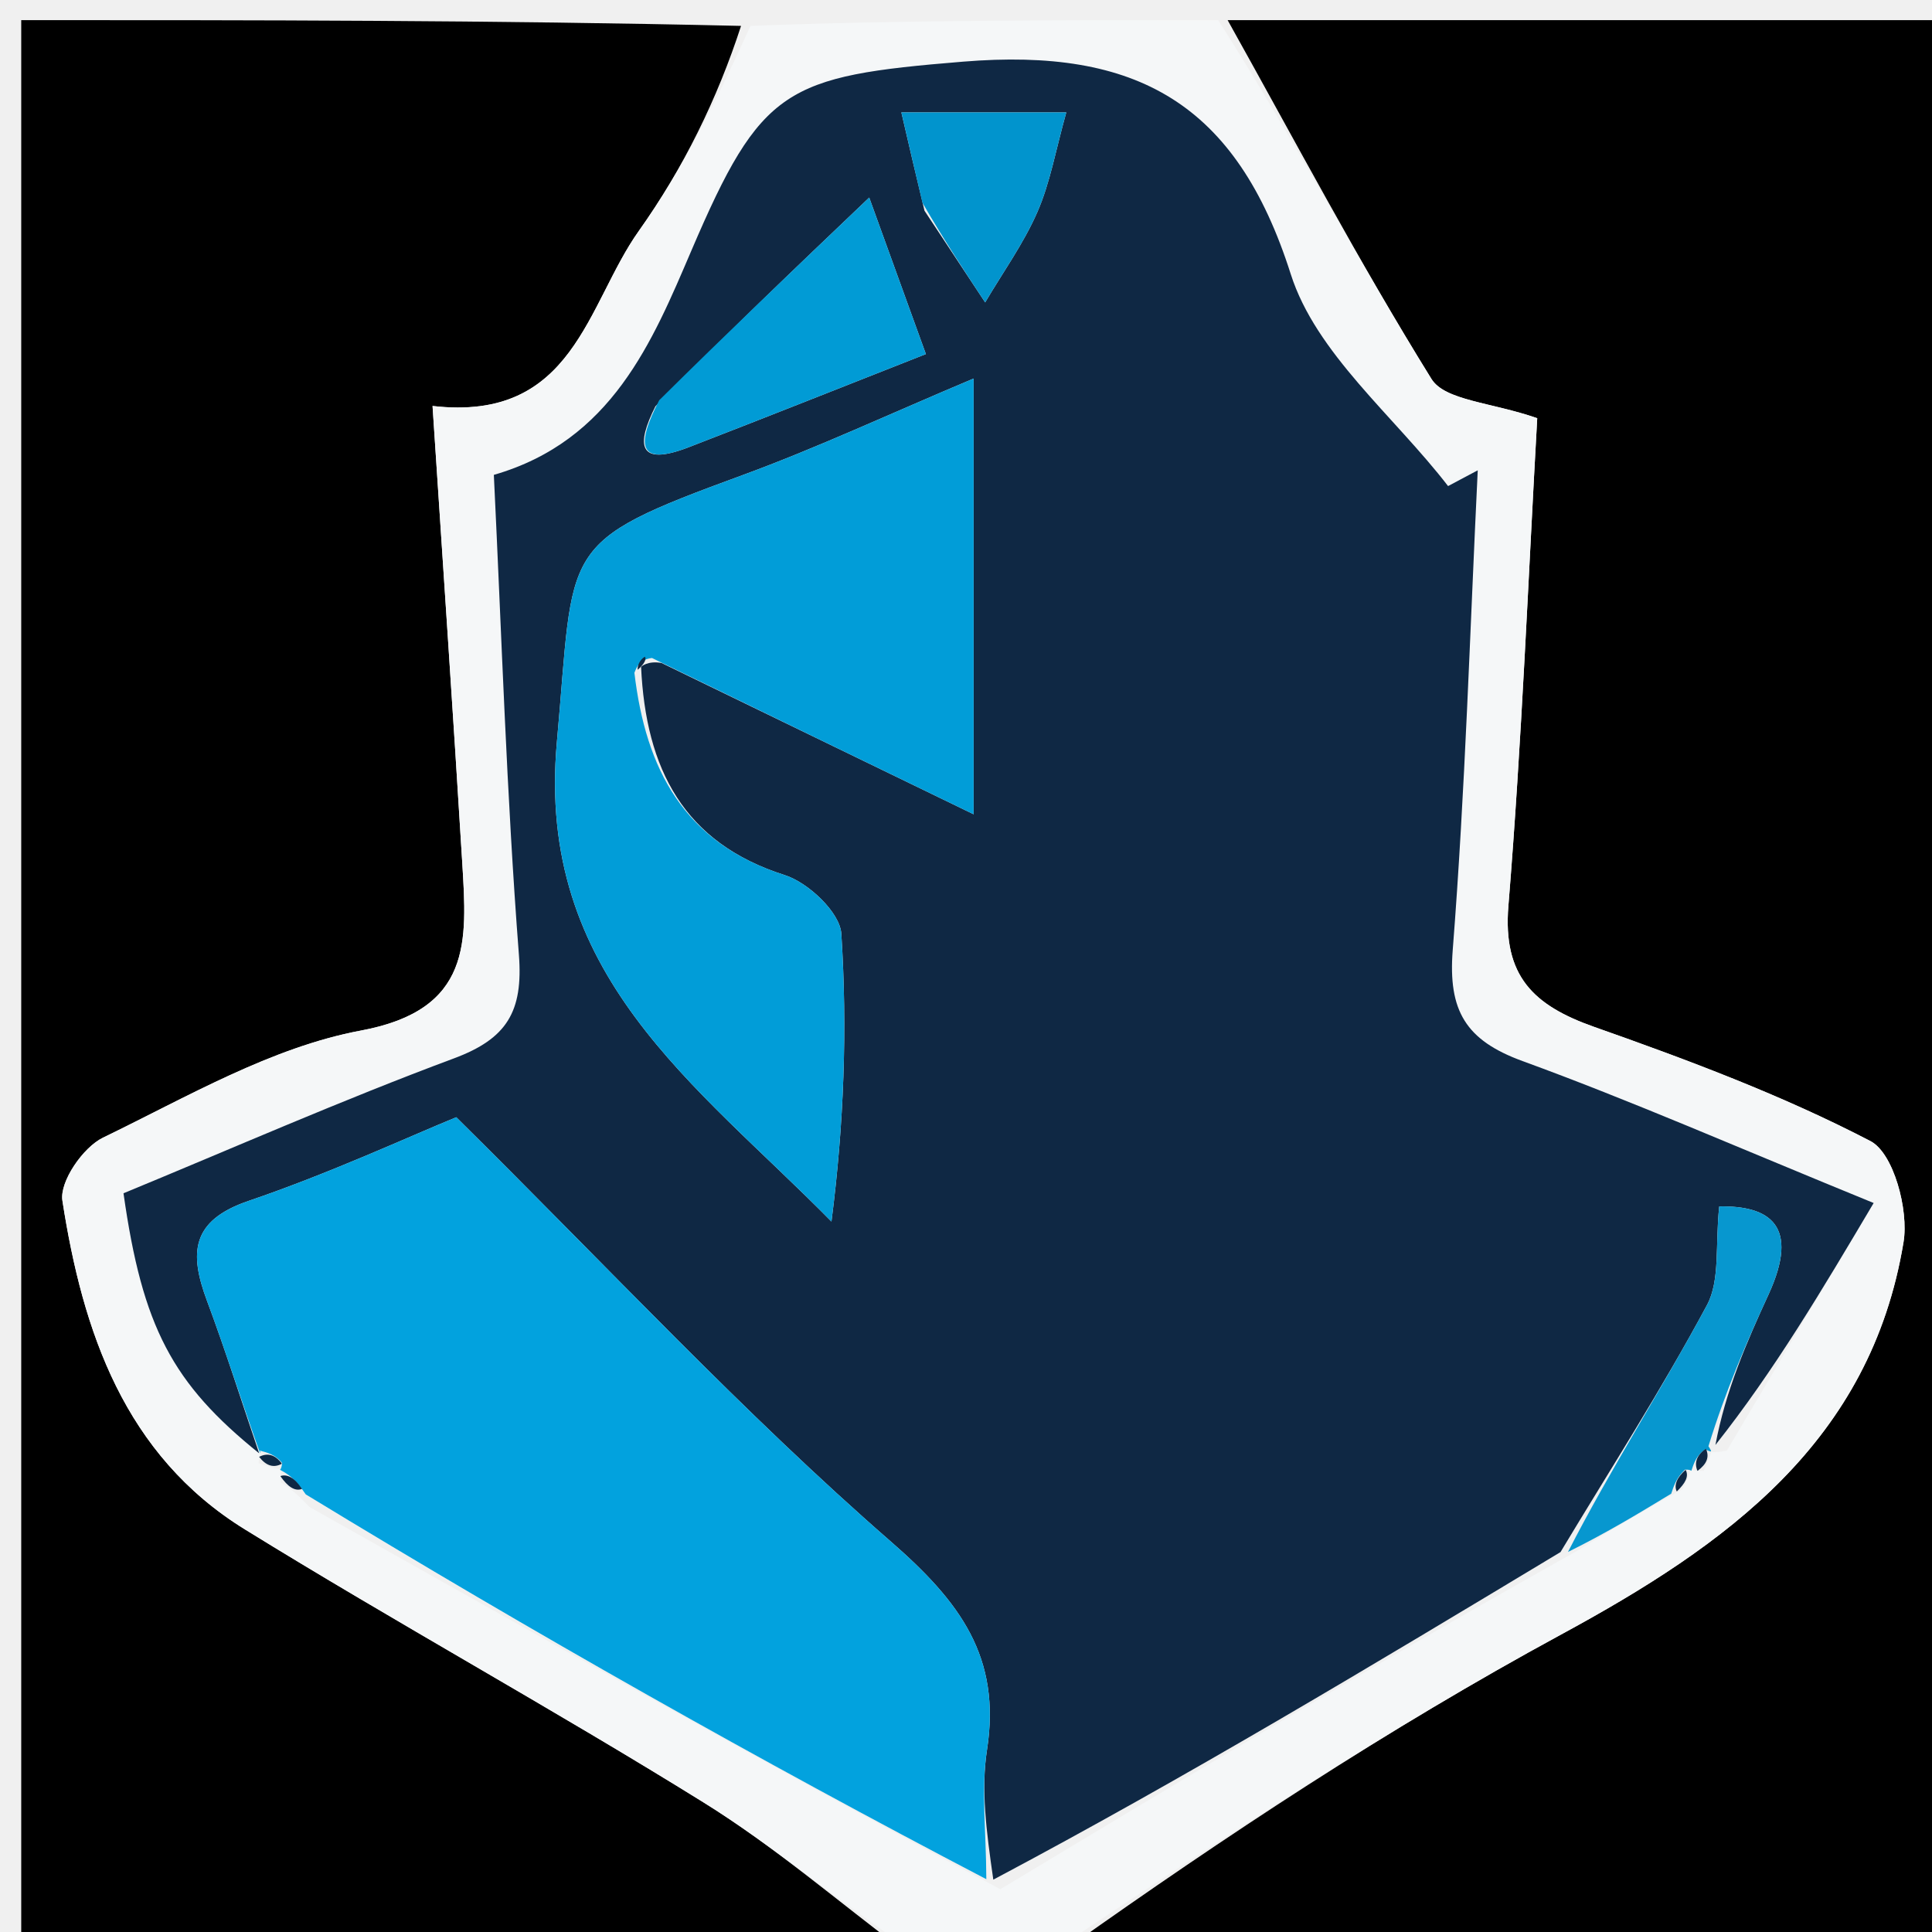
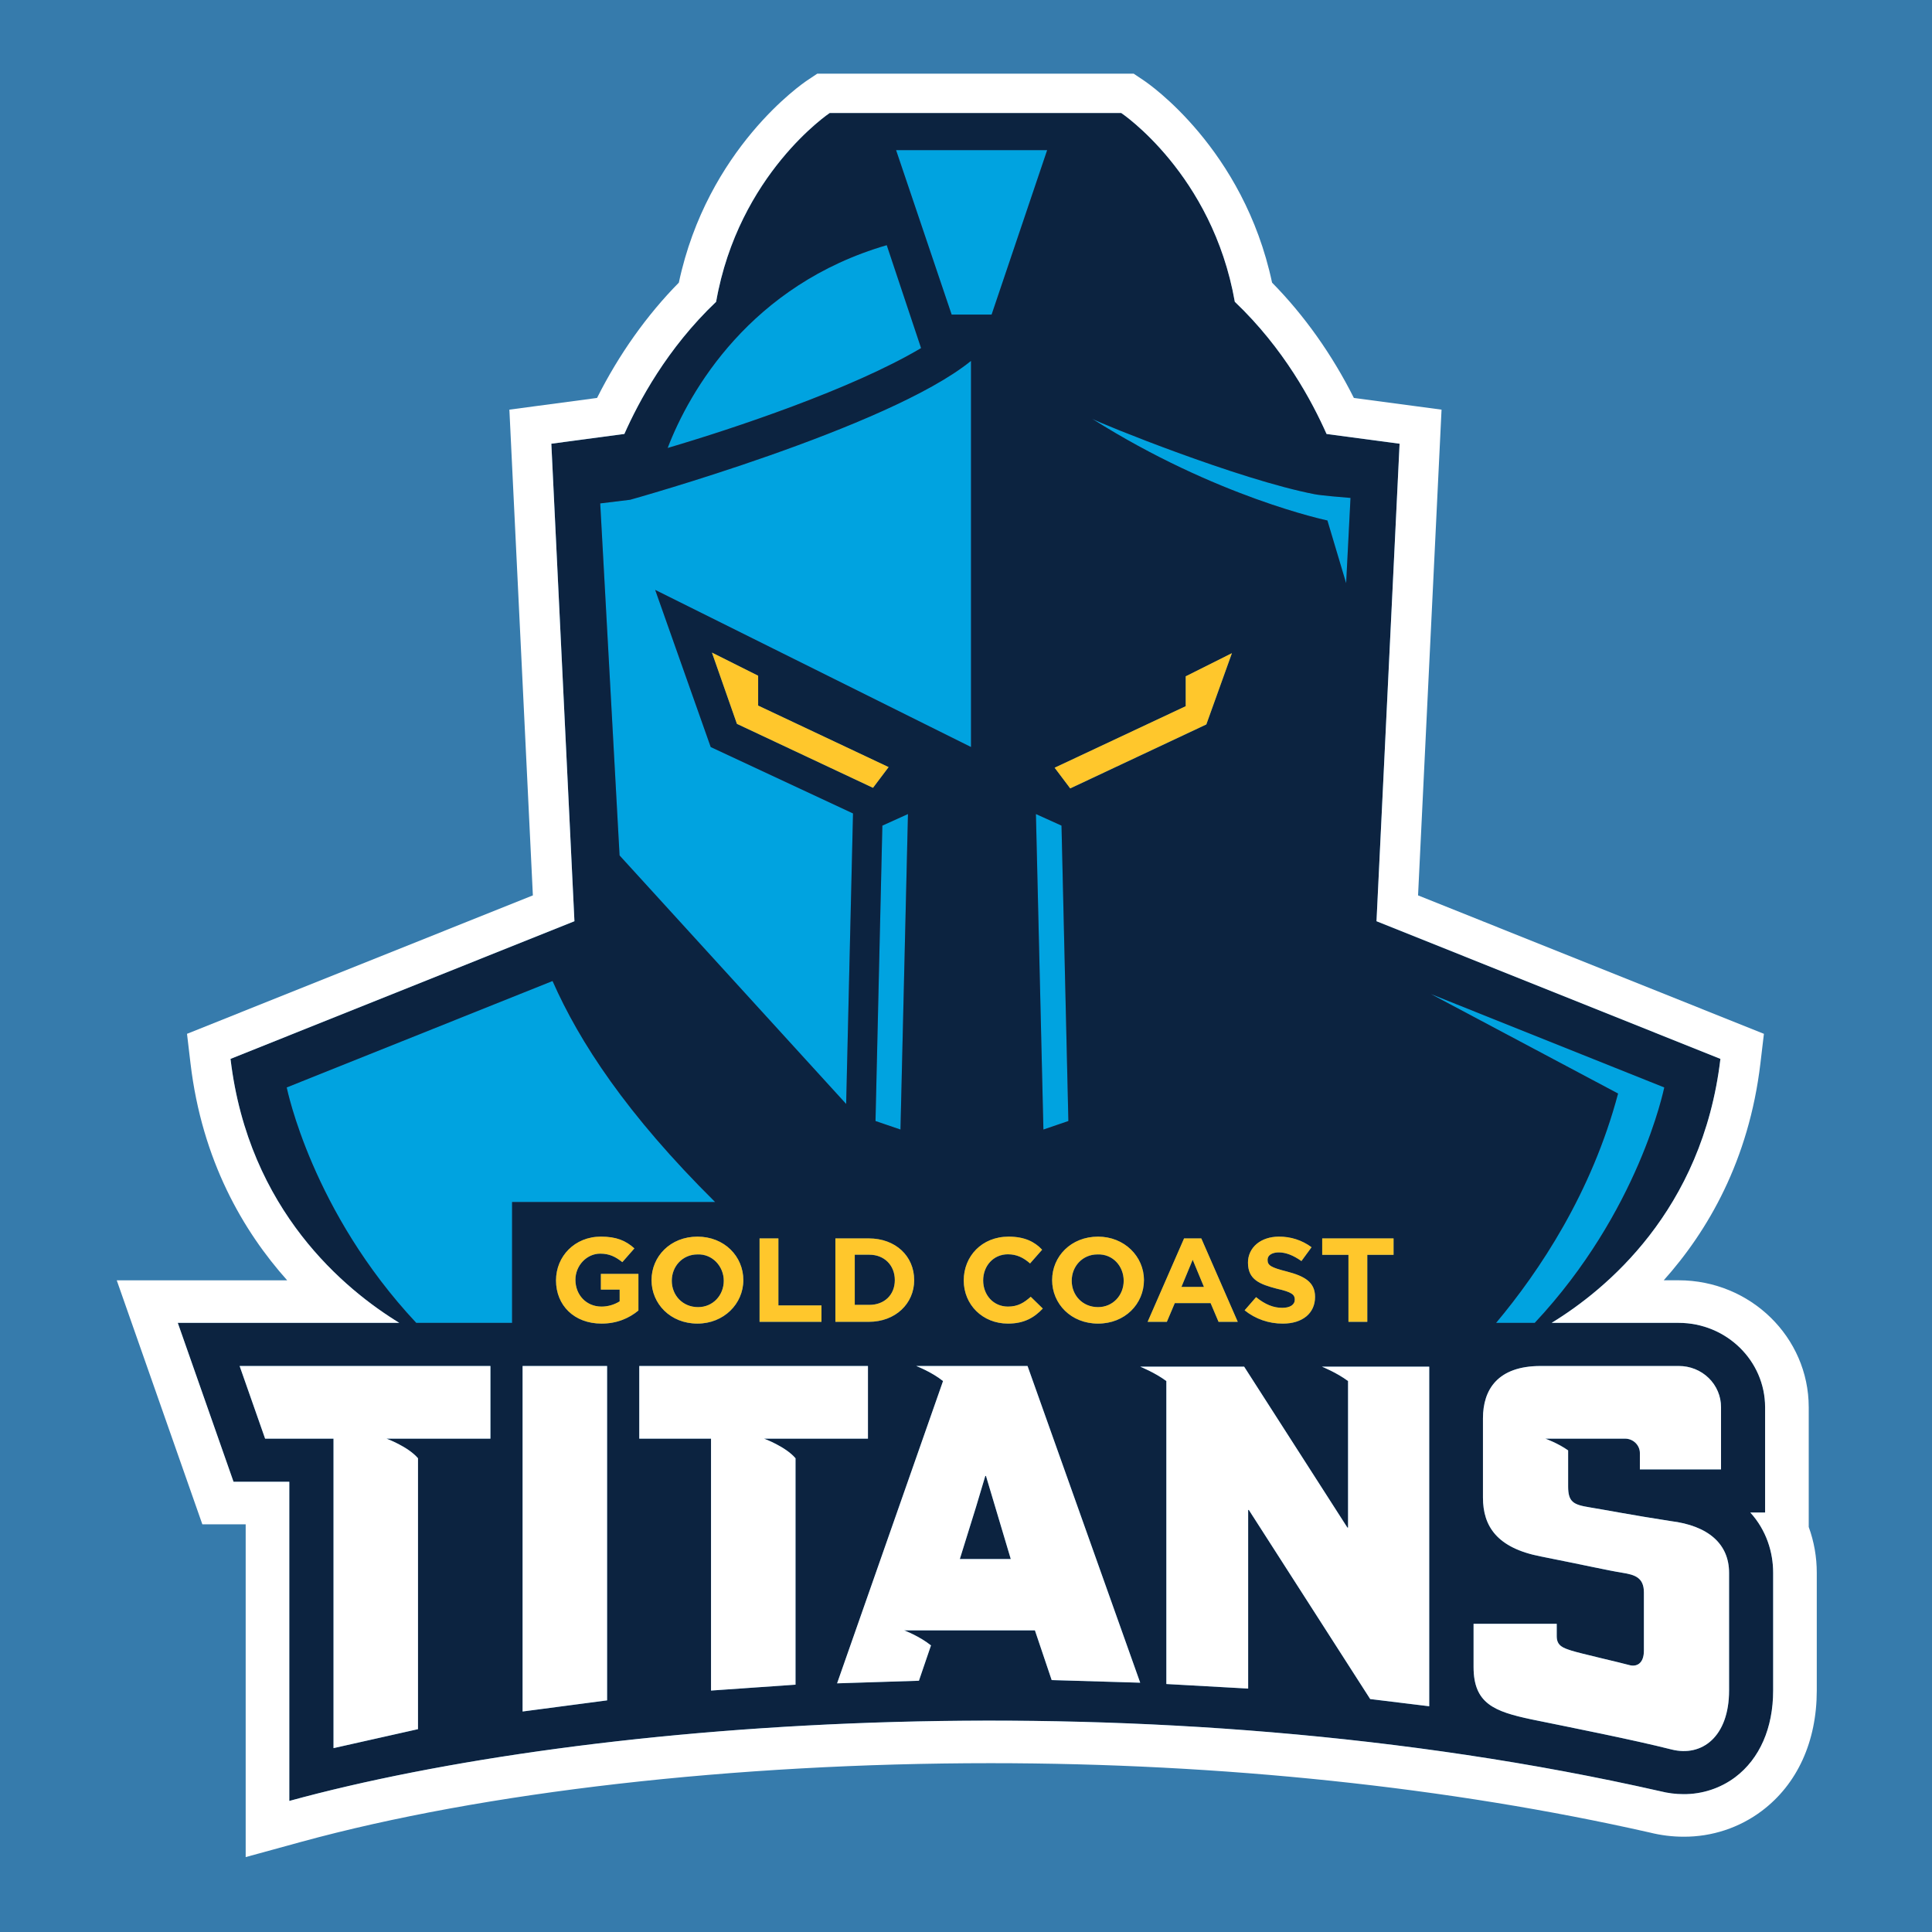
- <svg xmlns="http://www.w3.org/2000/svg" version="1.1" id="Layer_1" x="0px" y="0px" width="100%" viewBox="0 0 96 96" enable-background="new 0 0 96 96" xml:space="preserve">
-   <path fill="#000000" opacity="1" stroke="none" d=" M61,1   C72.97,1 84.94,1 96.955,1   C96.955,32.89 96.955,64.781 96.955,97   C82.647,97 68.292,97 53.177,96.703   C60.78,91.313 68.962,85.887 77.558,81.225   C85.799,76.757 92.946,71.648 94.585,61.722   C94.85,60.12 94.091,57.298 92.941,56.7   C88.562,54.421 83.883,52.672 79.211,51.025   C76.201,49.963 74.668,48.505 74.951,45.018   C75.619,36.82 75.943,28.594 76.384,20.78   C74.097,19.983 71.798,19.909 71.126,18.826   C67.527,13.023 64.334,6.968 61,1  z" />
-   <path fill="#000000" opacity="1" stroke="none" d=" M45,97   C30.37,97 15.74,97 1.055,97   C1.055,65.116 1.055,33.233 1.055,1   C12.685,1 24.374,1 36.822,1.287   C35.654,4.89 33.954,8.367 31.741,11.478   C29.151,15.12 28.523,20.985 21.493,20.173   C22.013,28.119 22.521,35.507 22.971,42.899   C23.206,46.772 23.465,50.175 17.938,51.207   C13.48,52.041 9.292,54.51 5.118,56.53   C4.13,57.008 2.955,58.71 3.101,59.658   C4.109,66.166 6.189,72.302 12.17,75.995   C19.69,80.639 27.449,84.896 34.957,89.56   C38.484,91.751 41.663,94.502 45,97  z" />
-   <path fill="#F5F7F8" opacity="1" stroke="none" d=" M45.444,97   C41.663,94.502 38.484,91.751 34.957,89.56   C27.449,84.896 19.69,80.639 12.17,75.995   C6.189,72.302 4.109,66.166 3.101,59.658   C2.955,58.71 4.13,57.008 5.118,56.53   C9.292,54.51 13.48,52.041 17.938,51.207   C23.465,50.175 23.206,46.772 22.971,42.899   C22.521,35.507 22.013,28.119 21.493,20.173   C28.523,20.985 29.151,15.12 31.741,11.478   C33.954,8.367 35.654,4.89 37.291,1.287   C44.688,1 52.375,1 60.531,1   C64.334,6.968 67.527,13.023 71.126,18.826   C71.798,19.909 74.097,19.983 76.384,20.78   C75.943,28.594 75.619,36.82 74.951,45.018   C74.668,48.505 76.201,49.963 79.211,51.025   C83.883,52.672 88.562,54.421 92.941,56.7   C94.091,57.298 94.85,60.12 94.585,61.722   C92.946,71.648 85.799,76.757 77.558,81.225   C68.962,85.887 60.78,91.313 52.708,96.703   C50.629,97 48.259,97 45.444,97  M84.017,73.018   C84.017,73.018 84.04,73.089 84.657,73.086   C84.804,72.749 84.952,72.412 85.036,72.147   C85.036,72.147 85.113,72.207 85.807,72.08   C88.166,68.101 90.525,64.121 93.101,59.777   C86.388,57.037 81.083,54.704 75.651,52.723   C72.834,51.695 71.948,50.226 72.185,47.208   C72.807,39.278 73.04,31.318 73.428,23.37   C72.936,23.631 72.445,23.892 71.954,24.153   C69.266,20.667 65.39,17.56 64.136,13.619   C61.433,5.125 56.478,2.357 47.853,3.064   C39.033,3.786 37.828,4.335 34.355,12.451   C32.419,16.973 30.4,21.906 24.539,23.596   C24.927,31.531 25.171,39.498 25.784,47.437   C26.003,50.27 25.186,51.612 22.555,52.591   C16.99,54.662 11.548,57.062 6.137,59.293   C7.077,65.944 8.568,68.747 12.955,72.159   C12.955,72.159 12.905,72.078 12.849,72.702   C13.219,72.831 13.589,72.96 13.983,73.018   C13.983,73.018 13.91,73.031 13.952,73.66   C14.305,73.887 14.658,74.114 15.381,74.883   C26.591,81.198 37.802,87.514 49.707,93.875   C58.985,88.291 68.262,82.707 78.284,77.109   C79.87,76.146 81.456,75.183 83.595,74.005   C83.76,73.681 83.925,73.357 84.017,73.018  z" />
-   <path fill="#0F2844" opacity="1" stroke="none" d=" M77.54,77.123   C68.262,82.707 58.985,88.291 49.357,93.399   C49.001,90.932 48.742,88.901 49.043,86.956   C49.757,82.338 47.711,79.598 44.251,76.586   C36.95,70.228 30.331,63.086 22.672,55.515   C20.27,56.499 16.384,58.299 12.352,59.672   C9.48,60.65 9.403,62.271 10.283,64.63   C11.217,67.132 12.018,69.684 12.877,72.215   C8.568,68.747 7.077,65.944 6.137,59.293   C11.548,57.062 16.99,54.662 22.555,52.591   C25.186,51.612 26.003,50.27 25.784,47.437   C25.171,39.498 24.927,31.531 24.539,23.596   C30.4,21.906 32.419,16.973 34.355,12.451   C37.828,4.335 39.033,3.786 47.853,3.064   C56.478,2.357 61.433,5.125 64.136,13.619   C65.39,17.56 69.266,20.667 71.954,24.153   C72.445,23.892 72.936,23.631 73.428,23.37   C73.04,31.318 72.807,39.278 72.185,47.208   C71.948,50.226 72.834,51.695 75.651,52.723   C81.083,54.704 86.388,57.037 93.101,59.777   C90.525,64.121 88.166,68.101 85.239,71.799   C85.738,69.117 86.782,66.707 87.879,64.32   C89.452,60.896 87.928,59.9 85.428,59.947   C85.22,61.871 85.483,63.611 84.817,64.852   C82.569,69.038 79.991,73.047 77.54,77.123  M32.872,32.943   C37.982,35.42 43.092,37.898 48.379,40.461   C48.379,32.725 48.379,25.9 48.379,18.809   C44.201,20.567 40.599,22.253 36.88,23.615   C27.625,27.006 28.564,27.034 27.672,36.864   C26.619,48.457 34.565,53.844 41.315,60.698   C41.937,55.858 42.11,51.111 41.805,46.395   C41.736,45.338 40.163,43.854 38.991,43.482   C33.977,41.889 32.088,38.205 31.855,33.134   C31.855,33.134 32.168,32.818 32.872,32.943  M32.566,20.192   C31.619,22.082 31.66,23.211 34.213,22.226   C38.043,20.748 41.857,19.226 46.007,17.594   C45.111,15.12 44.414,13.195 43.191,9.817   C39.251,13.572 36.099,16.575 32.566,20.192  M45.938,10.472   C46.943,11.99 47.947,13.508 48.952,15.026   C49.831,13.535 50.859,12.109 51.547,10.534   C52.184,9.077 52.457,7.46 52.983,5.585   C50.102,5.585 47.701,5.585 44.788,5.585   C45.167,7.221 45.453,8.455 45.938,10.472  z" />
-   <path fill="#02A2DE" opacity="1" stroke="none" d=" M12.916,72.187   C12.018,69.684 11.217,67.132 10.283,64.63   C9.403,62.271 9.48,60.65 12.352,59.672   C16.384,58.299 20.27,56.499 22.672,55.515   C30.331,63.086 36.95,70.228 44.251,76.586   C47.711,79.598 49.757,82.338 49.043,86.956   C48.742,88.901 49.001,90.932 49.01,93.376   C37.802,87.514 26.591,81.198 15.193,74.255   C14.64,73.429 14.275,73.23 13.91,73.031   C13.91,73.031 13.983,73.018 14.02,72.696   C13.673,72.275 13.289,72.177 12.905,72.078   C12.905,72.078 12.955,72.159 12.916,72.187  z" />
-   <path fill="#0797CF" opacity="1" stroke="none" d=" M77.912,77.116   C79.991,73.047 82.569,69.038 84.817,64.852   C85.483,63.611 85.22,61.871 85.428,59.947   C87.928,59.9 89.452,60.896 87.879,64.32   C86.782,66.707 85.738,69.117 84.892,71.862   C85.113,72.207 85.036,72.147 84.737,72.024   C84.305,72.296 84.172,72.693 84.04,73.089   C84.04,73.089 84.017,73.018 83.724,73.026   C83.301,73.429 83.172,73.824 83.042,74.22   C81.456,75.183 79.87,76.146 77.912,77.116  z" />
-   <path fill="#0F2844" opacity="1" stroke="none" d=" M12.877,72.39   C13.289,72.177 13.673,72.275 14.008,72.731   C13.589,72.96 13.219,72.831 12.877,72.39  z" />
-   <path fill="#0F2844" opacity="1" stroke="none" d=" M84.348,73.088   C84.172,72.693 84.305,72.296 84.769,71.987   C84.952,72.412 84.804,72.749 84.348,73.088  z" />
-   <path fill="#0F2844" opacity="1" stroke="none" d=" M13.931,73.345   C14.275,73.23 14.64,73.429 15.008,73.984   C14.658,74.114 14.305,73.887 13.931,73.345  z" />
-   <path fill="#0F2844" opacity="1" stroke="none" d=" M83.319,74.112   C83.172,73.824 83.301,73.429 83.76,73.034   C83.925,73.357 83.76,73.681 83.319,74.112  z" />
-   <path fill="#019DD8" opacity="1" stroke="none" d=" M31.523,33.429   C32.088,38.205 33.977,41.889 38.991,43.482   C40.163,43.854 41.736,45.338 41.805,46.395   C42.11,51.111 41.937,55.858 41.315,60.698   C34.565,53.844 26.619,48.457 27.672,36.864   C28.564,27.034 27.625,27.006 36.88,23.615   C40.599,22.253 44.201,20.567 48.379,18.809   C48.379,25.9 48.379,32.725 48.379,40.461   C43.092,37.898 37.982,35.42 32.397,32.695   C31.789,32.774 31.656,33.102 31.523,33.429  z" />
-   <path fill="#019BD5" opacity="1" stroke="none" d=" M32.757,19.886   C36.099,16.575 39.251,13.572 43.191,9.817   C44.414,13.195 45.111,15.12 46.007,17.594   C41.857,19.226 38.043,20.748 34.213,22.226   C31.66,23.211 31.619,22.082 32.757,19.886  z" />
-   <path fill="#0194CD" opacity="1" stroke="none" d=" M45.838,10.08   C45.453,8.455 45.167,7.221 44.788,5.585   C47.701,5.585 50.102,5.585 52.983,5.585   C52.457,7.46 52.184,9.077 51.547,10.534   C50.859,12.109 49.831,13.535 48.952,15.026   C47.947,13.508 46.943,11.99 45.838,10.08  z" />
-   <path fill="#0F2844" opacity="1" stroke="none" d=" M31.689,33.282   C31.656,33.102 31.789,32.774 32.045,32.632   C32.168,32.818 31.855,33.134 31.689,33.282  z" />
+ <svg xmlns="http://www.w3.org/2000/svg" width="100" height="100" viewBox="0 0 100 100" fill="none" version="1.1" id="svg4">
+   <defs id="defs4" />
+   <g id="layer4">
+     <rect style="fill:#367bac;fill-rule:evenodd;stroke:#000000;fill-opacity:1" id="rect4" width="144.068" height="142.373" x="-21.186" y="-13.136" />
+   </g>
+   <g id="layer3" transform="matrix(0.9459724,0,0,0.9230927,2.731469,3.813559)">
+     <path d="m 70.766,28.57 0.24,-4.782 c -0.41,-0.034 -1.606,-0.136 -1.947,-0.205 -4.167,-0.82 -11.715,-3.961 -12.193,-4.235 6.797,4.406 12.876,5.704 12.876,5.704 z M 51.368,13.509 54.407,4.287 h -8.265 l 3.04,9.222 z M 45.63,9.615 c -7.445,2.22 -10.793,8.163 -11.988,11.373 3.62,-1.093 10.11,-3.313 13.866,-5.601 z m 33.342,60.43 h 2.114 c 5.706,-6.248 7.055,-13.074 7.087,-13.202 L 75.4,51.603 85.645,57.185 c -1.442,5.567 -4.298,9.953 -6.673,12.86 z M 25.13,63.268 h 11.11 c -4.844,-4.92 -7.42,-8.964 -8.896,-12.393 l -14.546,5.968 c 0.032,0.128 1.382,6.954 7.089,13.202 h 5.243 z m 30.063,-21.106 -1.4,-0.648 0.41,17.69 1.365,-0.478 z m -8.813,17.042 0.41,-17.69 -1.4,0.648 -0.376,16.564 z M 31.012,43.836 29.954,24.096 31.593,23.891 c 0,0 14.14,-4.03 18.647,-7.787 v 21.652 l -17.28,-8.81 3.039,8.81 7.787,3.723 L 43.41,57.77 31.013,43.836 Z" fill="#00a3e0" id="path1" />
+     <path d="m 35.275,66.21 c 0.812,-0.037 1.44,0.665 1.44,1.478 0,0.812 -0.59,1.477 -1.404,1.477 -0.85,0 -1.44,-0.665 -1.44,-1.477 0,-0.813 0.59,-1.478 1.404,-1.478 z m 10.8,1.44 c 0,0.841 -0.585,1.39 -1.39,1.39 h -0.803 v -2.814 h 0.803 c 0.805,0 1.39,0.584 1.39,1.425 z m 15.682,0.382 0.616,-1.523 0.616,1.523 z m -9.338,15.256 h -2.788 l 0.88,-2.898 0.514,-1.762 h 0.037 l 0.513,1.761 z M 57.157,66.21 c 0.85,-0.037 1.44,0.665 1.44,1.478 0,0.812 -0.59,1.477 -1.403,1.477 -0.85,0 -1.44,-0.665 -1.44,-1.477 0,-0.813 0.59,-1.478 1.403,-1.478 z m 34.564,24.453 c 0,2.568 -1.468,3.742 -3.155,3.302 -2.128,-0.55 -5.394,-1.21 -7.669,-1.688 -2.018,-0.44 -3.155,-0.88 -3.155,-2.935 V 86.92 h 4.55 v 0.697 c 0,0.55 0.367,0.66 0.807,0.807 0.44,0.148 2.788,0.698 3.156,0.808 0.366,0.11 0.806,-0.037 0.806,-0.808 V 85.16 c 0,-0.844 -0.513,-0.99 -1.174,-1.1 C 85.19,83.95 83.759,83.62 81.411,83.142 79.026,82.665 78.255,81.454 78.255,79.84 V 75.4 c 0,-1.614 0.808,-2.935 3.156,-2.935 h 7.558 a 2.302,2.302 0 0 1 2.312,2.311 v 3.486 h -4.44 v -0.917 a 0.814,0.814 0 0 0 -0.807,-0.807 h -4.366 c 0,0 0.697,0.257 1.247,0.66 v 2.019 c 0,0.88 0.294,1.027 1.174,1.173 0.881,0.147 2.349,0.44 4.44,0.771 2.055,0.257 3.192,1.284 3.192,2.898 v 6.605 z M 72.086,91.14 65.445,80.536 H 65.408 V 90.552 L 60.932,90.296 V 73.308 c -0.624,-0.477 -1.431,-0.807 -1.431,-0.807 h 5.687 l 5.65,9.026 h 0.037 v -8.219 c -0.624,-0.477 -1.431,-0.807 -1.431,-0.807 h 5.87 v -0.037 19.08 z M 54.658,90.076 53.74,87.287 h -7.154 c 0,0 0.844,0.33 1.467,0.844 l -0.66,1.982 -4.477,0.146 5.798,-16.95 C 48.09,72.794 47.246,72.464 47.246,72.464 h 6.09 l 6.165,17.758 z m -18.64,0.587 V 76.537 h -3.925 v -4.073 h 12.511 v 4.073 h -5.687 c 0,0 1.174,0.44 1.724,1.1 v 12.695 l -4.622,0.331 z m -10.31,1.174 V 72.464 h 4.623 v 18.75 l -4.622,0.623 z m -5.723,-14.2 v 15.19 l -4.623,1.064 V 76.537 h -3.743 l -1.394,-4.073 h 13.723 v 4.073 H 18.26 c 0,0 1.174,0.44 1.725,1.1 z m 12.06,-8.281 a 3.047,3.047 0 0 1 -2.016,0.733 c -1.503,0 -2.493,-1.027 -2.493,-2.42 0,-1.356 1.026,-2.456 2.456,-2.456 0.843,0 1.356,0.22 1.833,0.66 l -0.66,0.77 c -0.366,-0.294 -0.696,-0.477 -1.21,-0.477 -0.733,0 -1.356,0.66 -1.356,1.466 0,0.843 0.587,1.503 1.43,1.503 0.366,0 0.696,-0.11 0.99,-0.293 v -0.66 h -1.027 v -0.88 h 2.053 z M 12.8,56.844 27.346,50.876 c 1.475,3.429 4.052,7.473 8.895,12.392 h -11.11 v 6.777 H 19.888 C 14.182,63.797 12.832,56.971 12.8,56.844 Z M 31.595,23.89 c 0,0 14.14,-4.03 18.647,-7.786 V 37.756 L 32.961,28.945 36,37.757 43.786,41.48 43.411,57.77 31.013,43.836 29.954,24.096 31.594,23.891 Z M 45.632,9.616 47.51,15.387 c -3.757,2.289 -10.246,4.509 -13.866,5.601 1.195,-3.21 4.542,-9.152 11.988,-11.372 z m 8.777,-5.328 -3.04,9.221 h -2.186 l -3.04,-9.221 z m 7.582,31.181 v -1.673 l 2.527,-1.298 -1.4,3.996 -7.446,3.585 -0.853,-1.16 z m 7.07,-11.885 c 0.34,0.069 1.536,0.17 1.946,0.205 l -0.239,4.781 -1.025,-3.517 c 0,0 -6.079,-1.298 -12.875,-5.704 0.478,0.273 8.026,3.415 12.192,4.235 z m 19.114,33.26 c -0.032,0.127 -1.381,6.953 -7.087,13.201 h -2.115 c 2.376,-2.906 5.231,-7.292 6.674,-12.86 l -10.246,-5.58 z m -34.381,-15.33 1.4,0.649 0.376,16.564 -1.366,0.478 z m -7.001,0 -0.41,17.69 -1.366,-0.477 0.375,-16.564 1.4,-0.649 z m -1.059,-2.63 -0.854,1.161 -7.445,-3.586 -1.366,-3.995 2.527,1.297 v 1.674 l 7.138,3.45 z M 37.786,67.65 c 0,1.33 -1.071,2.439 -2.511,2.439 -1.478,0 -2.512,-1.108 -2.512,-2.439 0,-1.329 1.034,-2.437 2.512,-2.437 1.477,0 2.511,1.108 2.511,2.438 z m 4.275,1.418 v 0.922 h -3.388 v -4.677 h 1.031 v 3.755 z m 2.588,0.921 h -1.827 v -4.676 h 1.827 c 1.462,0 2.485,0.986 2.485,2.338 0,1.315 -1.023,2.338 -2.485,2.338 z m 7.616,-0.854 c 0.55,0 0.88,-0.22 1.246,-0.55 l 0.66,0.66 c -0.476,0.514 -1.026,0.844 -1.906,0.844 -1.393,0 -2.42,-1.064 -2.42,-2.42 0,-1.356 0.99,-2.456 2.457,-2.456 0.88,0 1.43,0.293 1.833,0.733 l -0.66,0.77 c -0.367,-0.33 -0.734,-0.513 -1.21,-0.513 -0.807,0 -1.357,0.66 -1.357,1.466 0,0.806 0.55,1.466 1.357,1.466 z m 7.44,-1.485 c 0,1.33 -1.033,2.439 -2.511,2.439 -1.477,0 -2.512,-1.108 -2.512,-2.439 0,-1.329 1.035,-2.437 2.512,-2.437 1.44,0 2.512,1.108 2.512,2.438 z m 5.133,2.34 h -1.05 l -0.436,-1.052 h -1.958 l -0.435,1.052 h -1.052 l 1.994,-4.677 h 0.943 z m 3.744,-0.3 c -0.312,0.261 -0.752,0.399 -1.274,0.399 a 3.25,3.25 0 0 1 -2.094,-0.745 l 0.627,-0.738 c 0.492,0.409 0.947,0.599 1.43,0.599 0.43,0 0.688,-0.173 0.688,-0.462 0,-0.268 -0.143,-0.42 -0.987,-0.612 -0.922,-0.249 -1.574,-0.498 -1.574,-1.46 0,-0.414 0.17,-0.787 0.477,-1.051 0.305,-0.262 0.734,-0.407 1.207,-0.407 0.675,0 1.278,0.2 1.794,0.595 l -0.553,0.774 c -0.451,-0.327 -0.858,-0.486 -1.24,-0.486 -0.297,0 -0.613,0.112 -0.613,0.425 0,0.307 0.188,0.422 1.062,0.65 0.949,0.255 1.536,0.582 1.536,1.421 0,0.454 -0.168,0.834 -0.486,1.099 z m 0.878,-3.457 v -0.92 h 3.903 v 0.92 h -1.437 v 3.757 h -1.03 V 66.233 Z M 93.693,80.68 v -5.905 a 4.736,4.736 0 0 0 -4.73,-4.73 h -6.95 c 2.931,-1.835 8.248,-6.271 9.235,-14.802 L 72.43,47.525 73.694,20.75 69.698,20.203 C 68.913,18.393 67.376,15.422 64.678,12.792 63.448,5.62 58.462,2.205 58.462,2.205 h -15.95 c 0,0 -4.986,3.415 -6.215,10.587 -2.698,2.63 -4.235,5.6 -5.02,7.41 L 27.28,20.75 28.544,47.525 9.726,55.243 c 0.987,8.53 6.304,12.967 9.235,14.802 H 6.84 l 3.05,8.91 h 3.052 V 96.852 C 29.269,92.266 59.99,89.811 87.948,96.306 a 5.09,5.09 0 0 0 1.282,0.166 4.6,4.6 0 0 0 2.828,-0.95 c 1.338,-1.035 2.075,-2.76 2.075,-4.86 v -6.604 c 0,-1.148 -0.367,-2.382 -1.25,-3.378 z" fill="#0c2340" id="path2" />
+     <path d="m 96.079,81.489 v -6.715 a 7.124,7.124 0 0 0 -7.117,-7.117 h -0.816 c 2.404,-2.755 4.659,-6.712 5.289,-12.162 L 93.627,53.837 74.703,46.075 75.988,18.838 71.191,18.182 C 70.001,15.752 68.474,13.545 66.715,11.717 65.153,4.193 59.934,0.542 59.705,0.386 L 59.144,0 H 41.829 l -0.563,0.386 c -0.228,0.156 -5.447,3.807 -7.01,11.331 -1.758,1.828 -3.285,4.035 -4.475,6.465 l -4.797,0.656 1.285,27.237 -18.924,7.762 0.191,1.658 c 0.631,5.45 2.886,9.407 5.289,12.163 H 3.5 L 8.184,81.34 h 2.371 V 100 l 3.032,-0.852 c 9.987,-2.804 23.739,-4.414 37.73,-4.414 12.633,0 25.102,1.345 36.063,3.888 0.61,0.156 1.231,0.235 1.85,0.235 a 6.94,6.94 0 0 0 4.286,-1.45 c 1.937,-1.495 3.003,-3.89 3.003,-6.746 v -6.604 a 7.64,7.64 0 0 0 -0.44,-2.568 z m -1.947,9.172 c 0,2.1 -0.737,3.824 -2.074,4.858 a 4.598,4.598 0 0 1 -2.829,0.952 c -0.423,0 -0.853,-0.055 -1.281,-0.166 C 59.99,89.809 29.269,92.265 12.942,96.851 V 78.954 H 9.89 L 6.84,70.044 H 18.96 C 16.03,68.208 10.711,63.772 9.725,55.242 l 18.818,-7.719 -1.264,-26.775 3.996,-0.547 c 0.786,-1.81 2.322,-4.78 5.02,-7.41 1.23,-7.173 6.216,-10.588 6.216,-10.588 h 15.95 c 0,0 4.986,3.415 6.215,10.587 2.698,2.63 4.235,5.601 5.02,7.412 l 3.996,0.546 -1.263,26.775 18.818,7.719 c -0.987,8.53 -6.304,12.966 -9.235,14.802 h 6.95 a 4.736,4.736 0 0 1 4.73,4.73 v 5.904 h -0.81 c 0.884,0.997 1.25,2.231 1.25,3.379 z m -5.604,-9.502 c -2.091,-0.33 -3.559,-0.624 -4.44,-0.771 -0.88,-0.147 -1.174,-0.294 -1.174,-1.174 v -2.018 c -0.55,-0.403 -1.247,-0.66 -1.247,-0.66 h 4.366 c 0.44,0 0.807,0.366 0.807,0.806 v 0.918 h 4.44 V 74.774 A 2.302,2.302 0 0 0 88.968,72.463 H 81.41 c -2.348,0 -3.156,1.32 -3.156,2.935 v 4.44 c 0,1.614 0.77,2.825 3.156,3.302 2.348,0.477 3.779,0.807 4.476,0.917 0.66,0.11 1.174,0.257 1.174,1.1 v 3.266 c 0,0.77 -0.44,0.917 -0.806,0.808 -0.368,-0.11 -2.716,-0.66 -3.156,-0.808 -0.44,-0.147 -0.808,-0.257 -0.808,-0.807 v -0.697 h -4.55 v 2.421 c 0,2.055 1.138,2.496 3.156,2.936 2.275,0.477 5.54,1.137 7.669,1.688 1.687,0.44 3.155,-0.734 3.155,-3.303 v -6.604 c 0,-1.614 -1.137,-2.641 -3.192,-2.898 z M 23.946,72.463 H 10.224 l 1.394,4.073 h 3.743 V 93.89 l 4.622,-1.064 v -15.19 c -0.55,-0.66 -1.724,-1.1 -1.724,-1.1 h 5.687 z m 6.384,0 H 25.707 V 91.836 L 30.33,91.212 V 72.462 Z M 75.313,72.5 h -5.87 c 0,0 0.807,0.33 1.43,0.807 v 8.218 H 70.837 L 65.187,72.5 h -5.688 c 0,0 0.808,0.33 1.432,0.807 v 16.988 l 4.475,0.256 V 80.535 h 0.038 l 6.64,10.603 3.23,0.404 V 72.5 Z M 40.64,77.636 c -0.55,-0.66 -1.724,-1.1 -1.724,-1.1 h 5.687 V 72.463 H 32.091 v 4.073 h 3.926 v 14.126 l 4.623,-0.33 V 77.635 Z m 12.695,-5.173 h -6.09 c 0,0 0.844,0.33 1.467,0.844 l -5.797,16.95 4.477,-0.146 0.66,-1.981 c -0.624,-0.514 -1.468,-0.844 -1.468,-0.844 h 7.155 l 0.917,2.788 4.843,0.147 z m -3.705,10.824 0.88,-2.899 0.514,-1.761 h 0.037 l 0.513,1.761 0.844,2.899 z" fill="#ffffff" id="path3" />
+     <path d="m 67.53,67.166 c -0.873,-0.227 -1.061,-0.342 -1.061,-0.65 0,-0.312 0.316,-0.424 0.612,-0.424 0.383,0 0.79,0.159 1.24,0.486 l 0.554,-0.775 a 2.887,2.887 0 0 0 -1.794,-0.594 c -0.473,0 -0.902,0.145 -1.208,0.407 a 1.364,1.364 0 0 0 -0.477,1.051 c 0,0.962 0.653,1.211 1.575,1.46 0.844,0.191 0.987,0.344 0.987,0.612 0,0.289 -0.258,0.462 -0.688,0.462 -0.483,0 -0.938,-0.19 -1.43,-0.599 l -0.627,0.738 a 3.256,3.256 0 0 0 2.094,0.745 c 0.522,0 0.962,-0.138 1.274,-0.398 0.318,-0.265 0.486,-0.645 0.486,-1.099 0,-0.84 -0.588,-1.166 -1.536,-1.422 z m 4.395,2.82 v -3.757 h 1.437 v -0.92 h -3.904 v 0.92 h 1.436 v 3.756 h 1.031 z m -14.769,-3.78 c -0.812,0 -1.404,0.665 -1.404,1.477 0,0.813 0.592,1.478 1.44,1.478 0.814,0 1.404,-0.665 1.404,-1.478 0,-0.812 -0.59,-1.514 -1.44,-1.477 z m 0.037,-0.997 c 1.44,0 2.512,1.108 2.512,2.437 0,1.33 -1.035,2.439 -2.512,2.439 -1.477,0 -2.512,-1.109 -2.512,-2.439 0,-1.33 1.035,-2.437 2.512,-2.437 z m -4.93,0.99 c 0.477,0 0.844,0.183 1.21,0.512 l 0.66,-0.769 C 53.73,65.502 53.18,65.209 52.3,65.209 c -1.466,0 -2.456,1.1 -2.456,2.456 0,1.356 1.027,2.42 2.42,2.42 0.88,0 1.43,-0.33 1.906,-0.844 l -0.66,-0.66 c -0.366,0.33 -0.696,0.55 -1.246,0.55 -0.807,0 -1.357,-0.66 -1.357,-1.466 0,-0.807 0.55,-1.467 1.357,-1.467 z m -16.99,0.007 c -0.813,0 -1.403,0.665 -1.403,1.477 0,0.813 0.59,1.478 1.44,1.478 0.813,0 1.404,-0.665 1.404,-1.478 0,-0.812 -0.628,-1.514 -1.44,-1.477 z m 0,-0.997 c 1.477,0 2.512,1.108 2.512,2.437 0,1.33 -1.071,2.439 -2.512,2.439 -1.477,0 -2.512,-1.109 -2.512,-2.439 0,-1.33 1.035,-2.437 2.512,-2.437 z m -5.282,2.969 h 1.026 v 0.66 a 1.846,1.846 0 0 1 -0.99,0.293 c -0.842,0 -1.43,-0.66 -1.43,-1.503 0,-0.806 0.624,-1.466 1.357,-1.466 0.514,0 0.843,0.183 1.21,0.476 l 0.66,-0.77 c -0.477,-0.44 -0.99,-0.66 -1.833,-0.66 -1.43,0 -2.456,1.1 -2.456,2.457 0,1.393 0.99,2.42 2.493,2.42 0.88,0 1.54,-0.33 2.016,-0.734 V 67.298 H 29.99 v 0.88 z m 32.38,-1.673 -0.616,1.523 h 1.233 z m -0.47,-1.197 h 0.942 l 1.994,4.677 h -1.051 l -0.435,-1.05 h -1.959 l -0.434,1.05 H 59.906 L 61.9,65.308 Z m -15.828,2.339 c 0,-0.84 -0.585,-1.425 -1.389,-1.425 h -0.803 v 2.813 h 0.803 c 0.804,0 1.389,-0.548 1.389,-1.388 z m 1.06,0 c 0,1.315 -1.024,2.338 -2.485,2.338 h -1.827 v -4.677 h 1.827 c 1.461,0 2.484,0.987 2.484,2.339 z m -7.43,-2.339 h -1.03 v 4.677 h 3.387 v -0.92 h -2.357 z m -3.636,-32.848 1.367,3.996 7.445,3.586 0.854,-1.161 -7.138,-3.45 v -1.673 z m 19.604,7.616 -0.853,-1.16 7.172,-3.45 V 33.79 l 2.527,-1.297 -1.4,3.995 -7.446,3.586 z" fill="#ffc72c" id="path4" />
+   </g>
</svg>
